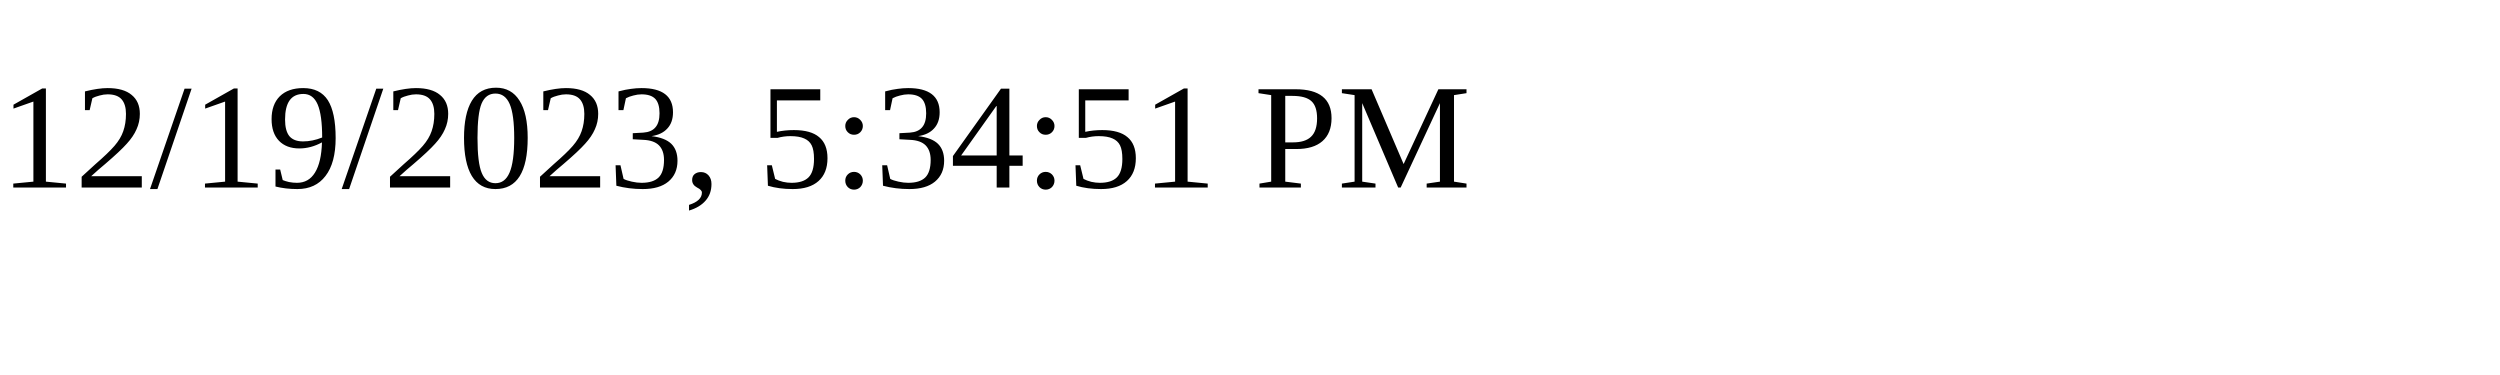
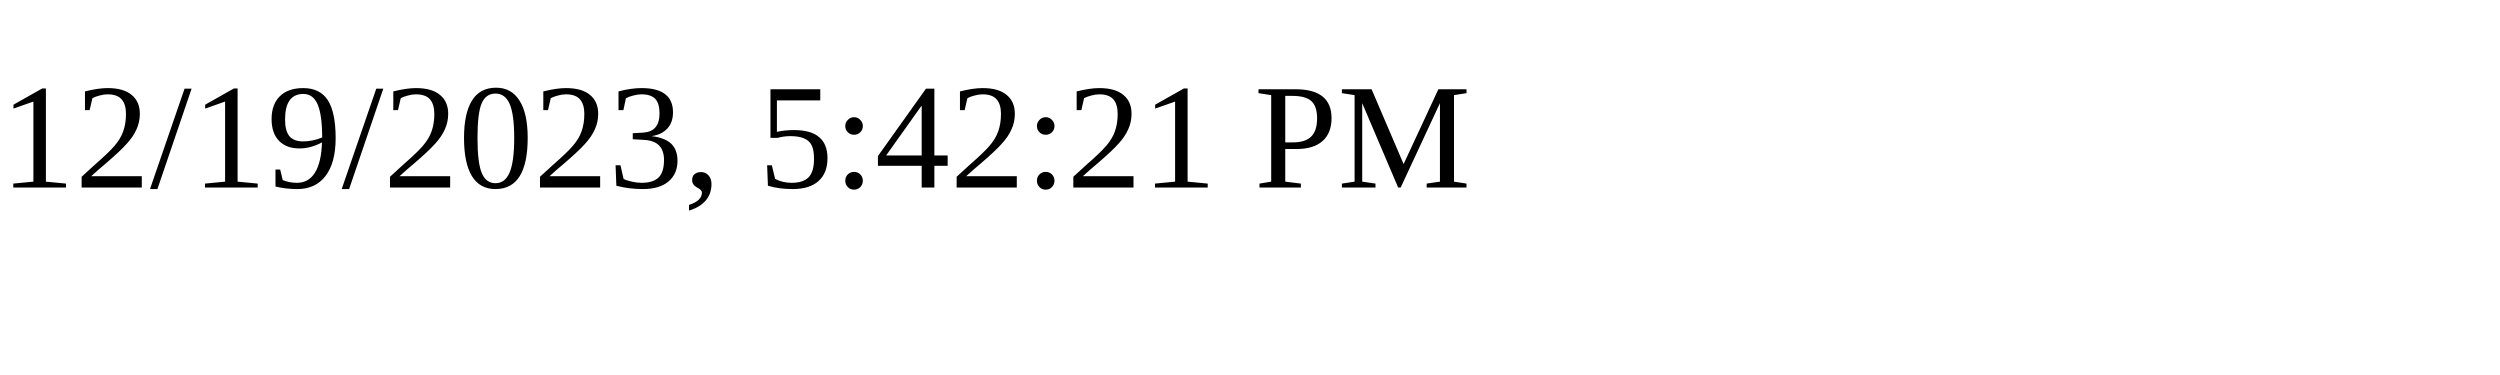
<svg xmlns="http://www.w3.org/2000/svg" height="30" width="200">
-   <text x="0" y="15">12/19/2023, 5:34:51 PM</text>
+   <text x="0" y="15">12/19/2023, 5:42:21 PM</text>
</svg>
